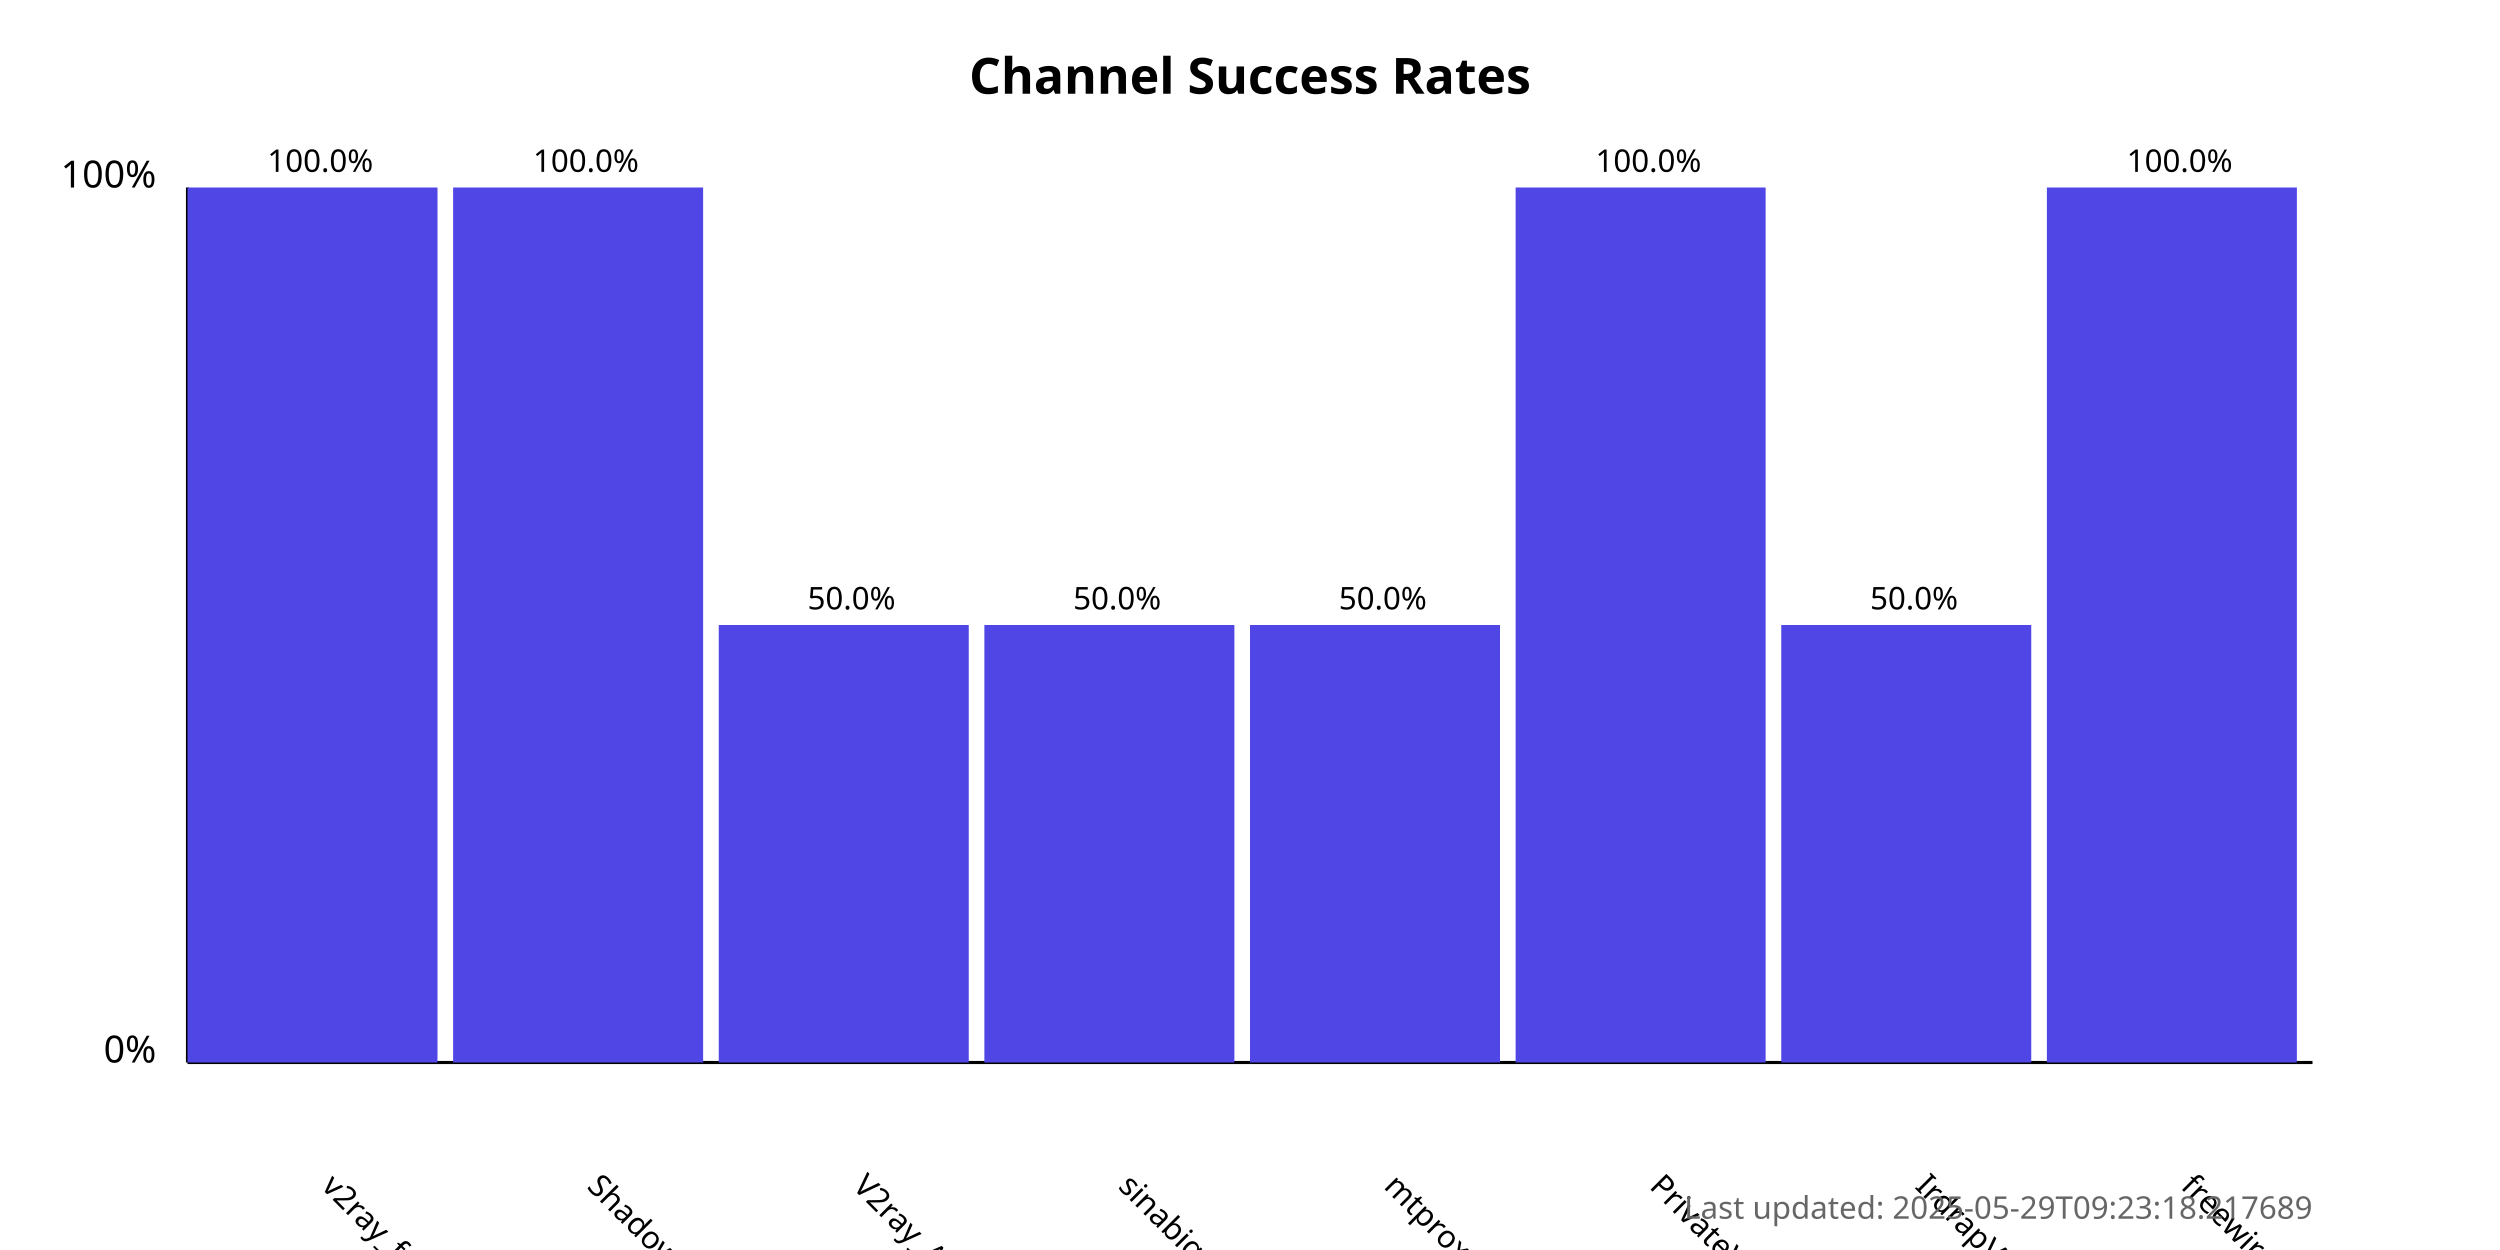
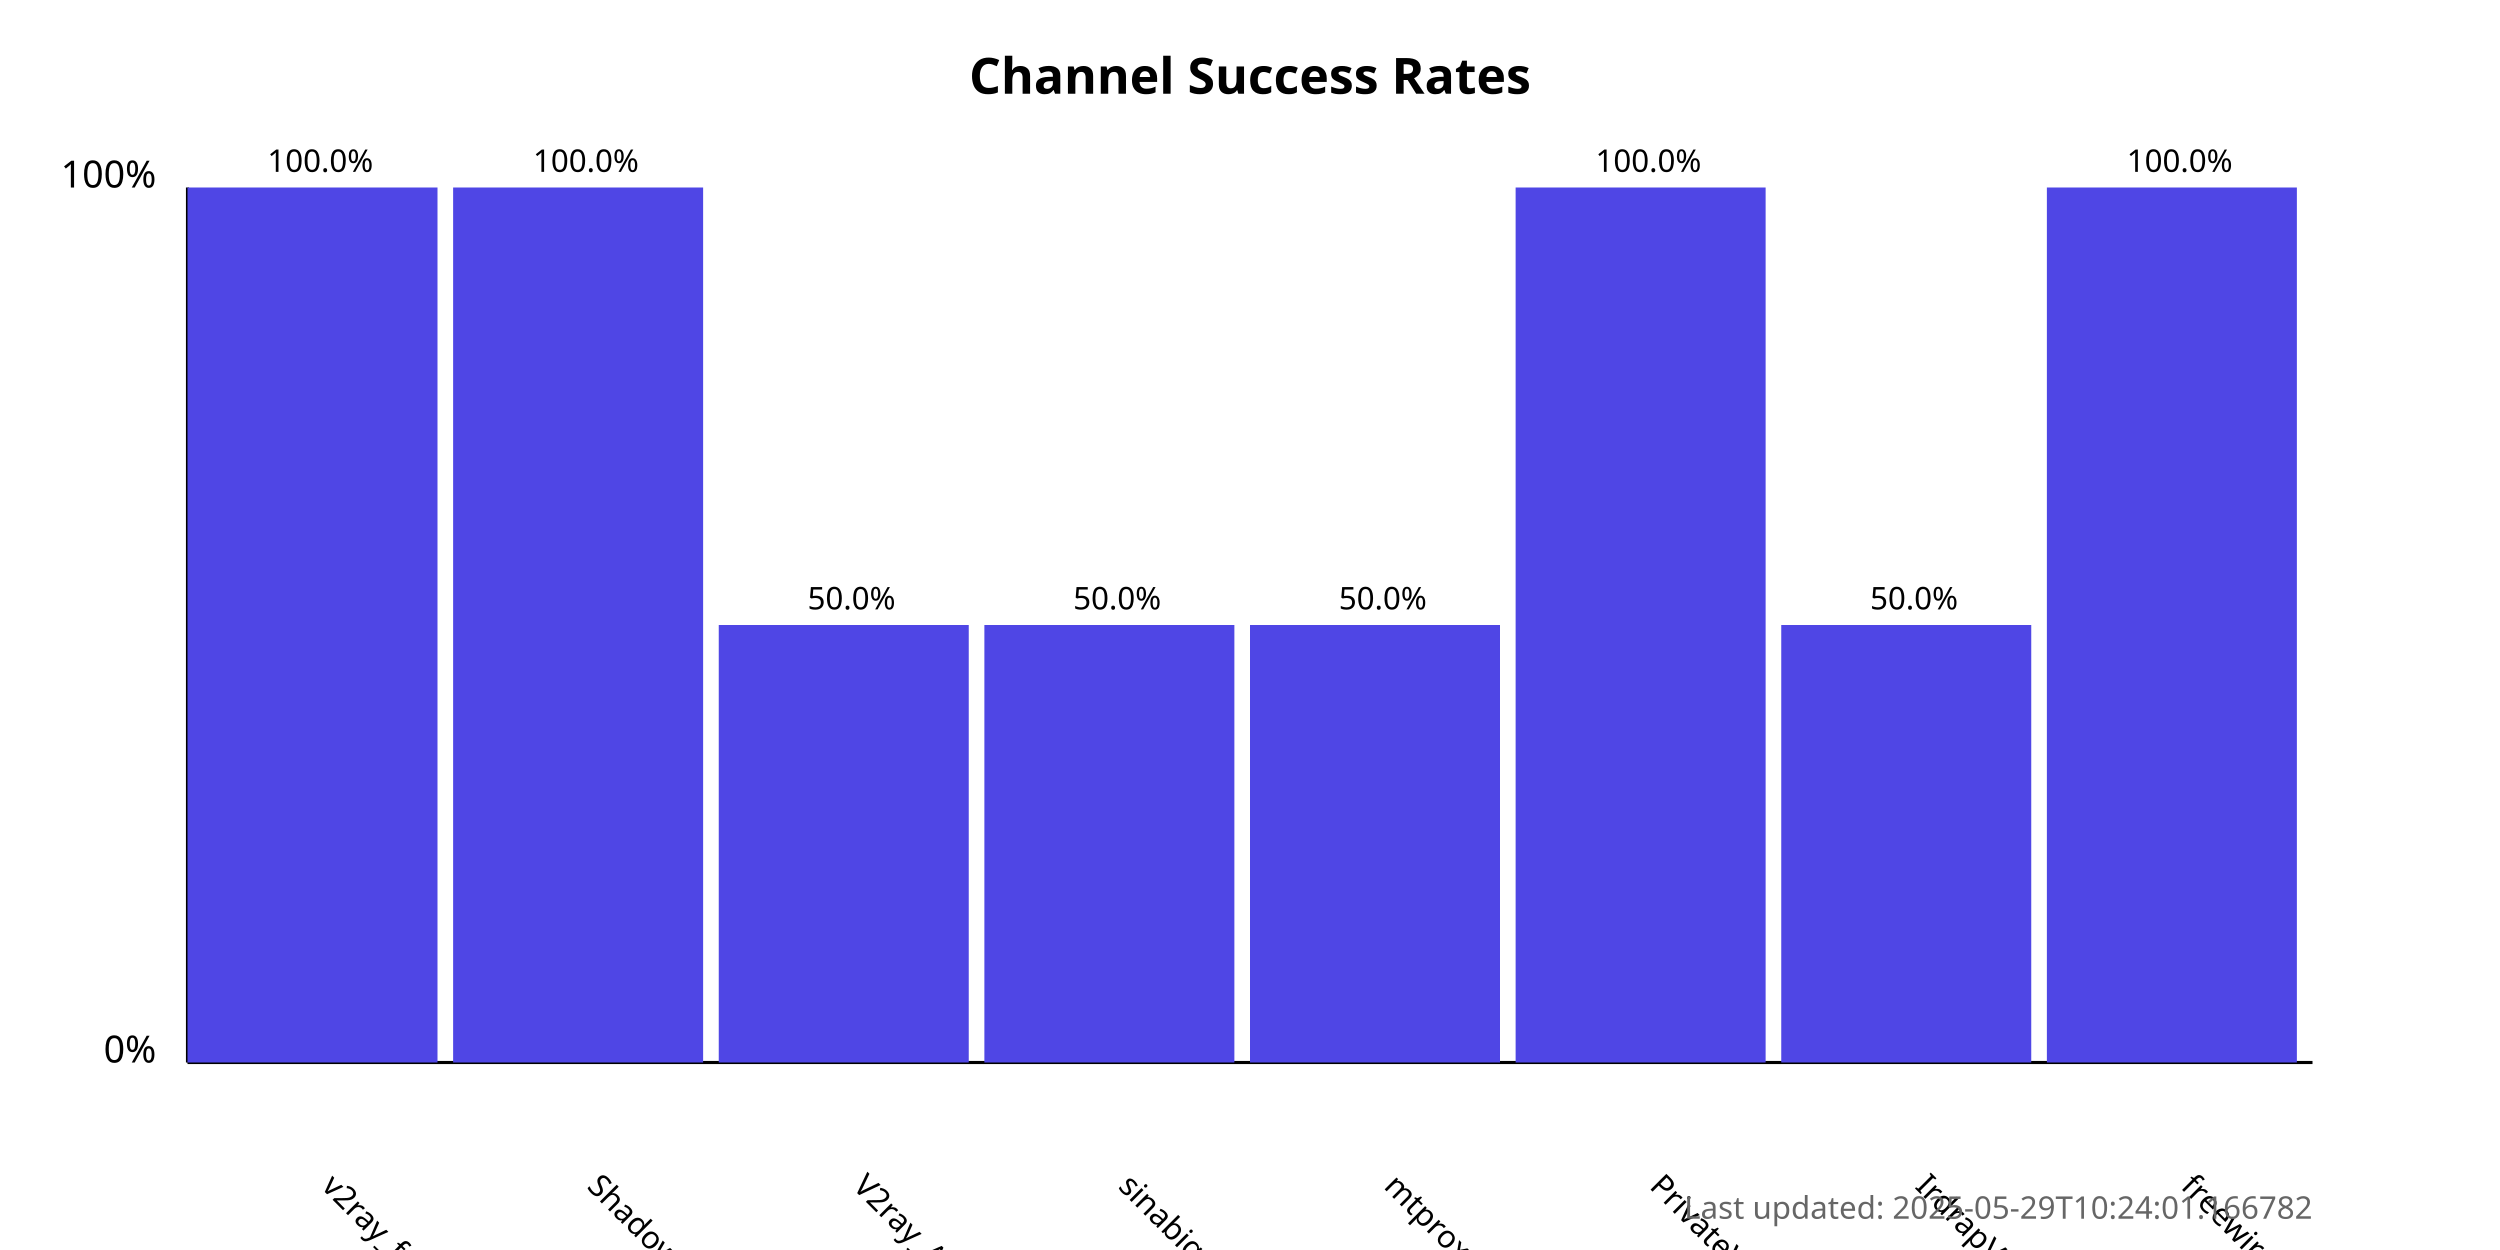
<svg xmlns="http://www.w3.org/2000/svg" width="800" height="400">
  <style>
            .chart-title { font: bold 16px sans-serif; }
            .axis-label { font: 12px sans-serif; }
            .tick-label { font: 10px sans-serif; }
            .bar { fill: #4f46e5; }
            .bar:hover { fill: #6366f1; }
            .timestamp { font: 10px sans-serif; fill: #666; }
        </style>
  <text x="400.0" y="30" text-anchor="middle" class="chart-title">
            Channel Success Rates
        </text>
  <line x1="60" y1="340" x2="60" y2="60" stroke="black" stroke-width="1" />
  <line x1="60" y1="340" x2="740" y2="340" stroke="black" stroke-width="1" />
  <text x="50" y="340" text-anchor="end" class="axis-label">0%</text>
  <text x="50" y="60" text-anchor="end" class="axis-label">100%</text>
  <g>
    <rect x="60" y="60.0" width="80.0" height="280.0" class="bar" />
    <text x="102.5" y="380" transform="rotate(45, 102.5, 380)" text-anchor="start" class="tick-label">
                v2ray_free_conf
            </text>
    <text x="102.5" y="55.0" text-anchor="middle" class="tick-label">
                100.0%
            </text>
  </g>
  <g>
    <rect x="145.0" y="60.0" width="80.0" height="280.0" class="bar" />
    <text x="187.5" y="380" transform="rotate(45, 187.5, 380)" text-anchor="start" class="tick-label">
                ShadowProxy66
            </text>
    <text x="187.5" y="55.0" text-anchor="middle" class="tick-label">
                100.0%
            </text>
  </g>
  <g>
    <rect x="230.0" y="200.0" width="80.0" height="140.0" class="bar" />
    <text x="272.5" y="380" transform="rotate(45, 272.5, 380)" text-anchor="start" class="tick-label">
                V2ray_Alpha
            </text>
    <text x="272.5" y="195.0" text-anchor="middle" class="tick-label">
                50.0%
            </text>
  </g>
  <g>
    <rect x="315.0" y="200.0" width="80.0" height="140.0" class="bar" />
    <text x="357.5" y="380" transform="rotate(45, 357.5, 380)" text-anchor="start" class="tick-label">
                sinabigo
            </text>
    <text x="357.5" y="195.0" text-anchor="middle" class="tick-label">
                50.0%
            </text>
  </g>
  <g>
    <rect x="400.0" y="200.0" width="80.0" height="140.0" class="bar" />
    <text x="442.5" y="380" transform="rotate(45, 442.5, 380)" text-anchor="start" class="tick-label">
                mtproxy_lists
            </text>
    <text x="442.5" y="195.0" text-anchor="middle" class="tick-label">
                50.0%
            </text>
  </g>
  <g>
    <rect x="485.0" y="60.0" width="80.0" height="280.0" class="bar" />
    <text x="527.5" y="380" transform="rotate(45, 527.5, 380)" text-anchor="start" class="tick-label">
                PrivateVPNs
            </text>
    <text x="527.5" y="55.0" text-anchor="middle" class="tick-label">
                100.0%
            </text>
  </g>
  <g>
    <rect x="570.0" y="200.0" width="80.0" height="140.0" class="bar" />
    <text x="612.5" y="380" transform="rotate(45, 612.5, 380)" text-anchor="start" class="tick-label">
                IrdrapVPNnews
            </text>
    <text x="612.5" y="195.0" text-anchor="middle" class="tick-label">
                50.0%
            </text>
  </g>
  <g>
    <rect x="655.0" y="60.0" width="80.0" height="280.0" class="bar" />
    <text x="697.5" y="380" transform="rotate(45, 697.5, 380)" text-anchor="start" class="tick-label">
                freewireguard
            </text>
    <text x="697.5" y="55.0" text-anchor="middle" class="tick-label">
                100.0%
            </text>
  </g>
  <text x="740" y="390" text-anchor="end" class="timestamp">
-             Last updated: 2025-05-29T09:23:18.217689
+             Last updated: 2025-05-29T10:24:01.166782
        </text>
</svg>
